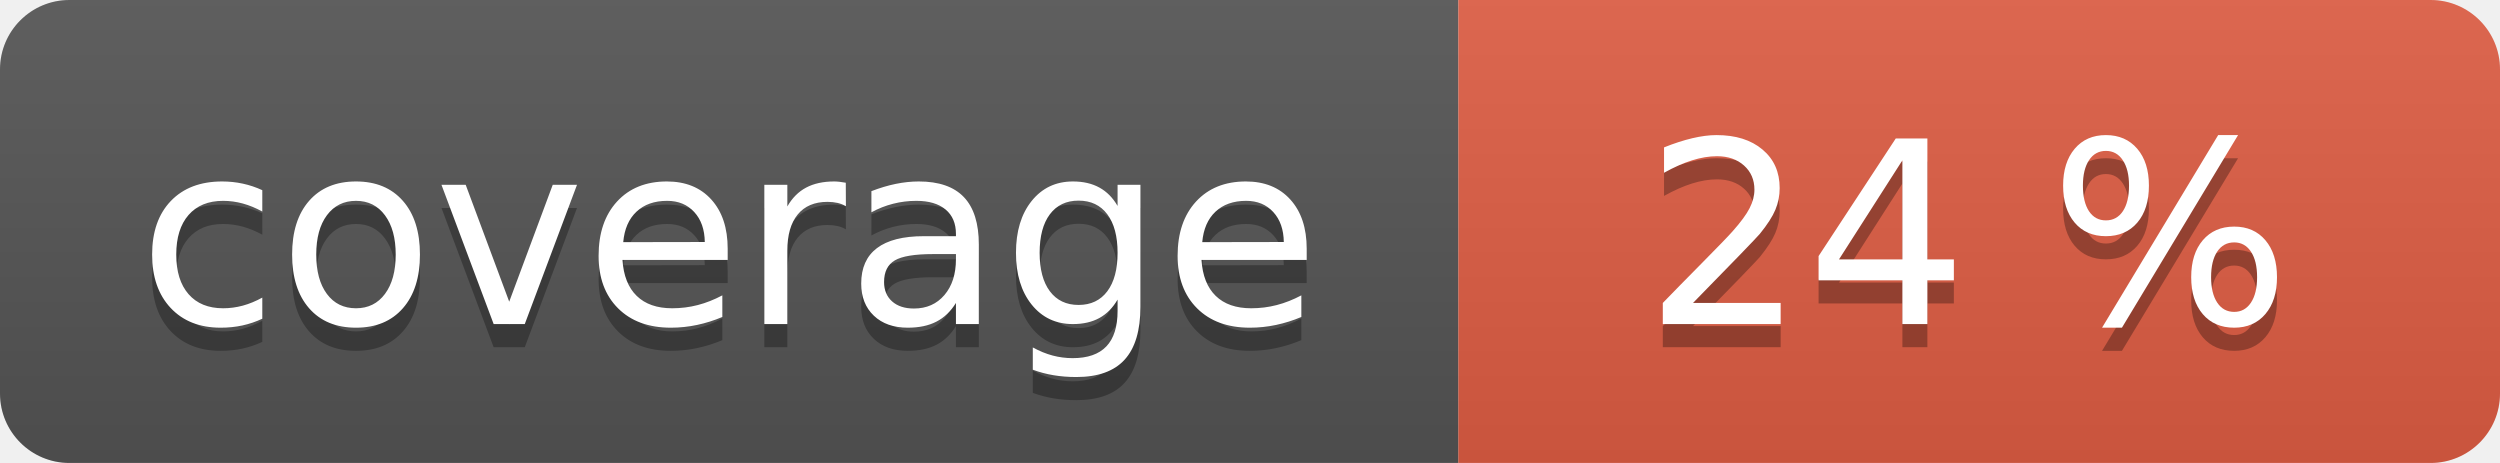
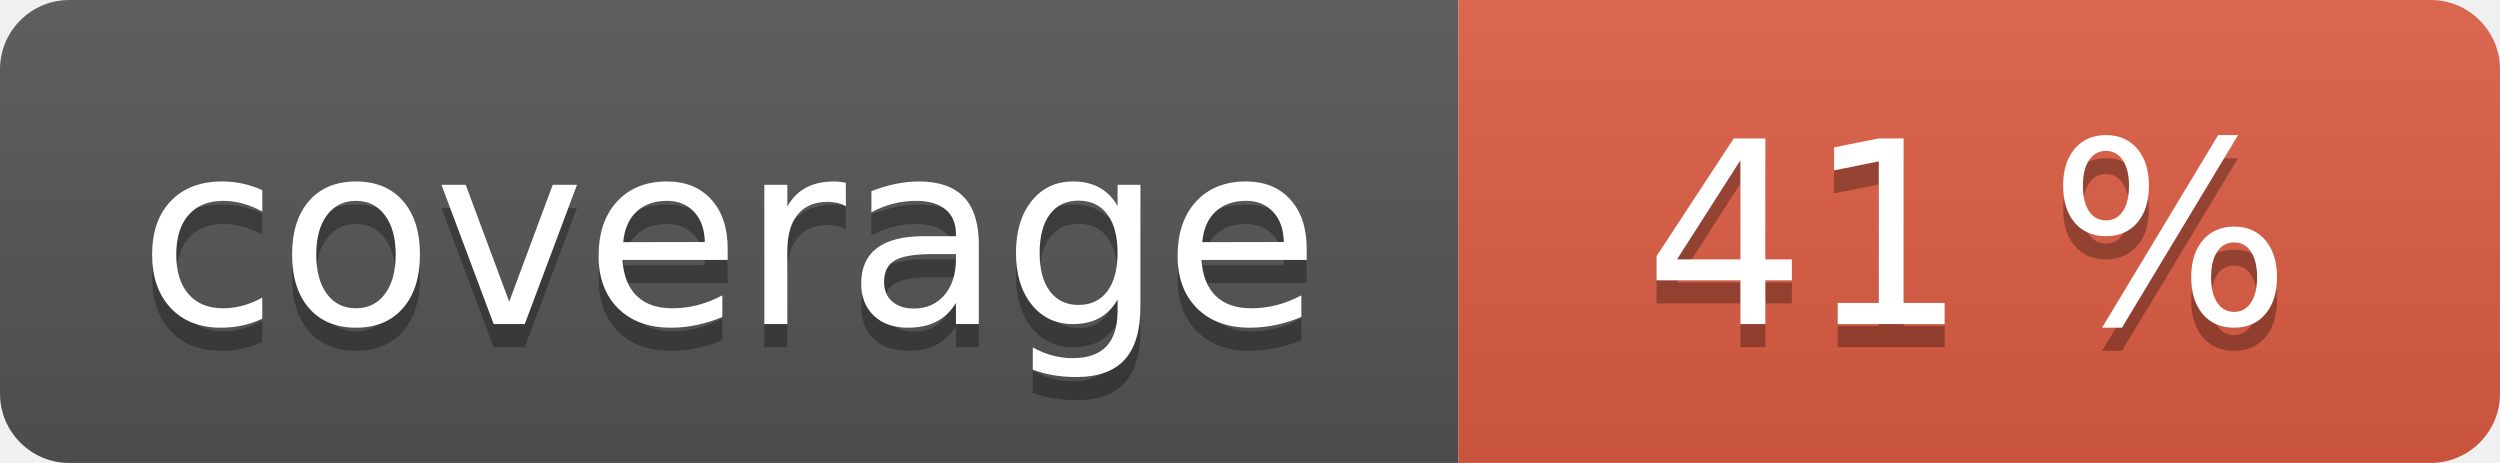
<svg xmlns="http://www.w3.org/2000/svg" width="108" height="20" role="img">
  <linearGradient id="s" x2="0" y2="100%">
    <stop offset="0" stop-color="#bbb" stop-opacity=".1" />
    <stop offset="1" stop-opacity=".1" />
  </linearGradient>
  <clipPath id="r">
    <rect width="108" height="20" rx="3" fill="#fff" />
  </clipPath>
  <g clip-path="url(#r)">
    <rect width="63" height="20" fill="#555" />
    <rect x="63" width="45" height="20" fill="#e05d44" />
    <rect width="108" height="20" fill="url(#s)" />
  </g>
  <g fill="#fff" text-anchor="middle" font-family="Verdana,Geneva,DejaVu Sans,sans-serif" text-rendering="geometricPrecision" font-size="110">
    <text aria-hidden="true" x="315" y="150" fill="#010101" fill-opacity=".3" transform="scale(.1)" textLength="530">coverage</text>
    <text x="315" y="140" transform="scale(.1)" fill="#fff" textLength="530">coverage</text>
-     <text aria-hidden="true" x="850" y="150" fill="#010101" fill-opacity=".3" transform="scale(.1)" textLength="350">24 %</text>
-     <text x="850" y="140" transform="scale(.1)" fill="#fff" textLength="350">24 %</text>
+     <text aria-hidden="true" x="850" y="150" fill="#010101" fill-opacity=".3" transform="scale(.1)" textLength="350">41 %</text>
+     <text x="850" y="140" transform="scale(.1)" fill="#fff" textLength="350">41 %</text>
  </g>
</svg>
